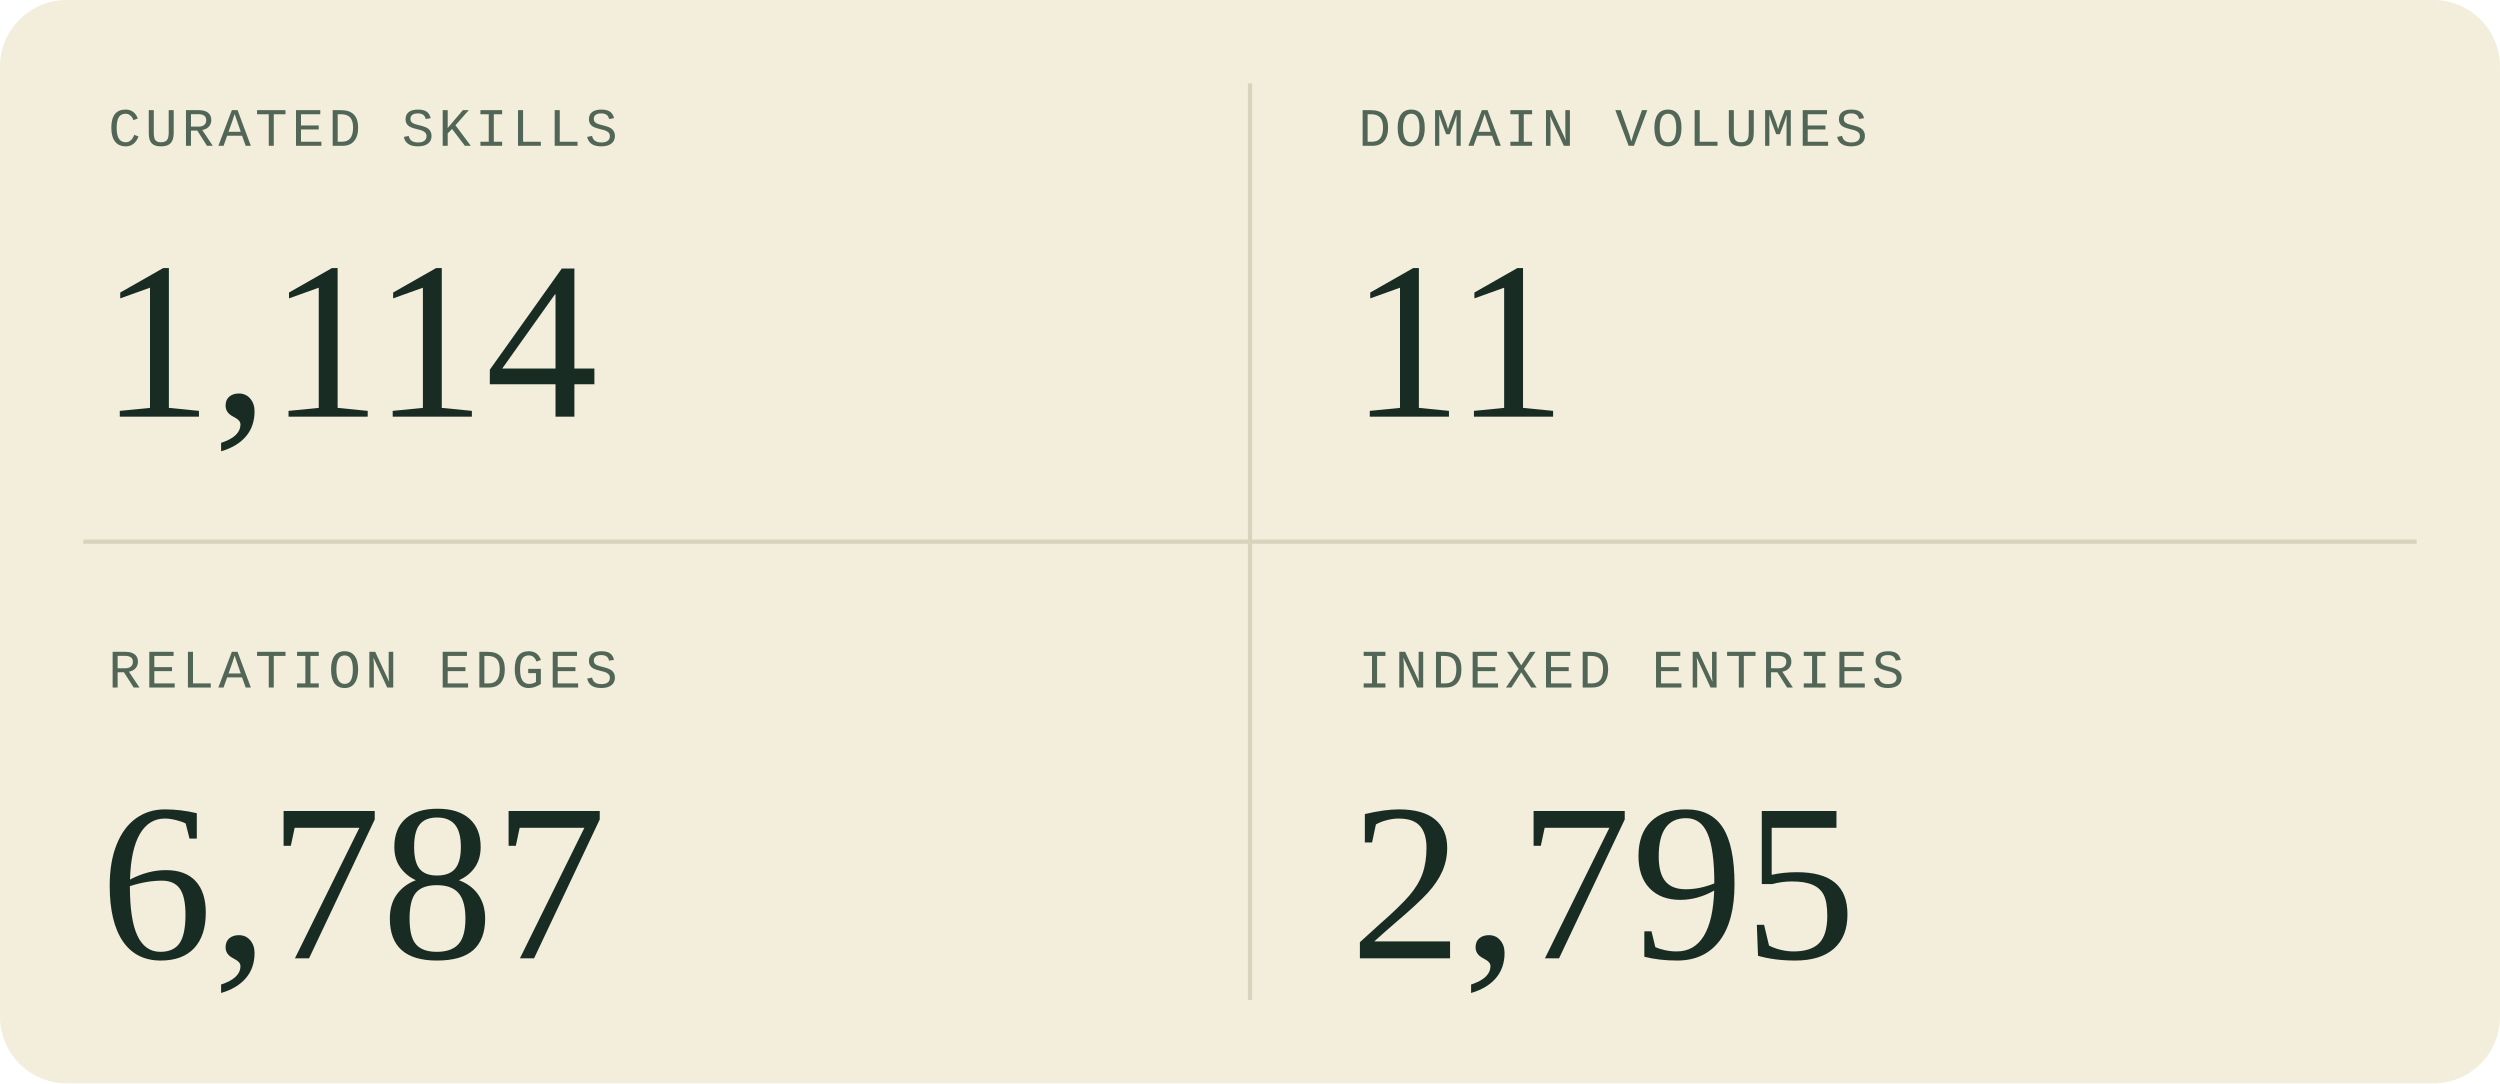
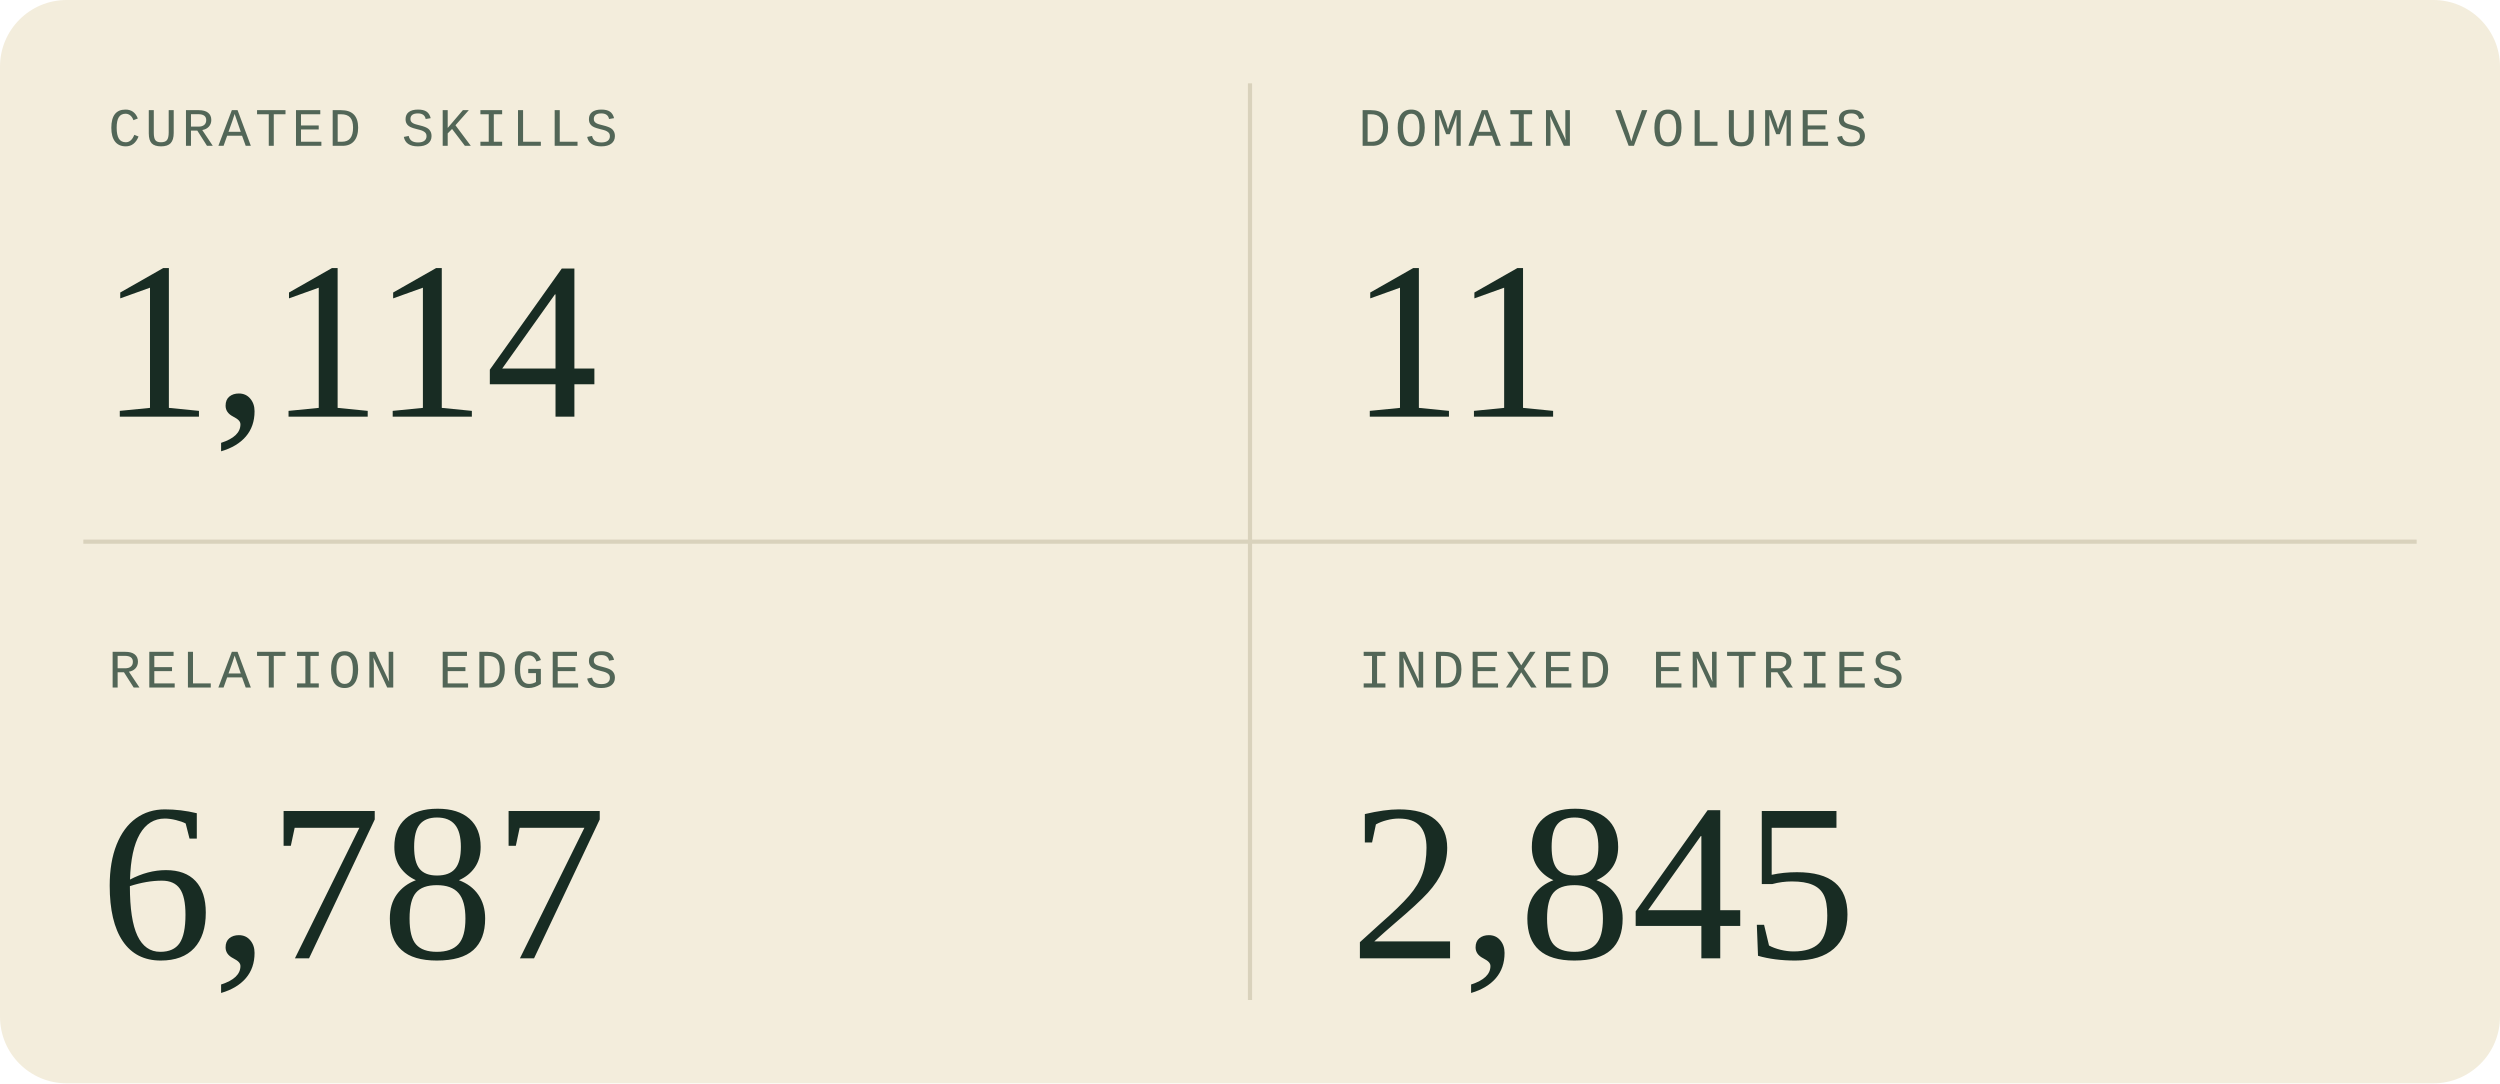
<svg xmlns="http://www.w3.org/2000/svg" width="600" height="260" viewBox="0 0 600 260" role="img" aria-labelledby="title description">
  <style>
  .sans { font-family: 'Segoe UI', Arial, sans-serif; }
  .serif { font-family: Georgia, 'Times New Roman', serif; }
  .mono { font-family: 'Courier New', monospace; }
</style>
  <rect width="600" height="260" rx="16" fill="#f3eddc" />
  <path d="M300 20V240M20 130H580" stroke="#d9d2bc" />
  <g transform="translate(0 0)">
    <text x="26" y="35" class="mono" font-size="13" letter-spacing="1" fill="#526657">CURATED SKILLS</text>
    <text x="24" y="100" class="serif" font-size="54" fill="#182c23">1,114</text>
  </g>
  <g transform="translate(300 0)">
    <text x="26" y="35" class="mono" font-size="13" letter-spacing="1" fill="#526657">DOMAIN VOLUMES</text>
    <text x="24" y="100" class="serif" font-size="54" fill="#182c23">11</text>
  </g>
  <g transform="translate(0 130)">
    <text x="26" y="35" class="mono" font-size="13" letter-spacing="1" fill="#526657">RELATION EDGES</text>
    <text x="24" y="100" class="serif" font-size="54" fill="#182c23">6,787</text>
  </g>
  <g transform="translate(300 130)">
    <text x="26" y="35" class="mono" font-size="13" letter-spacing="1" fill="#526657">INDEXED ENTRIES</text>
-     <text x="24" y="100" class="serif" font-size="54" fill="#182c23">2,795</text>
+     <text x="24" y="100" class="serif" font-size="54" fill="#182c23">2,845</text>
  </g>
</svg>
